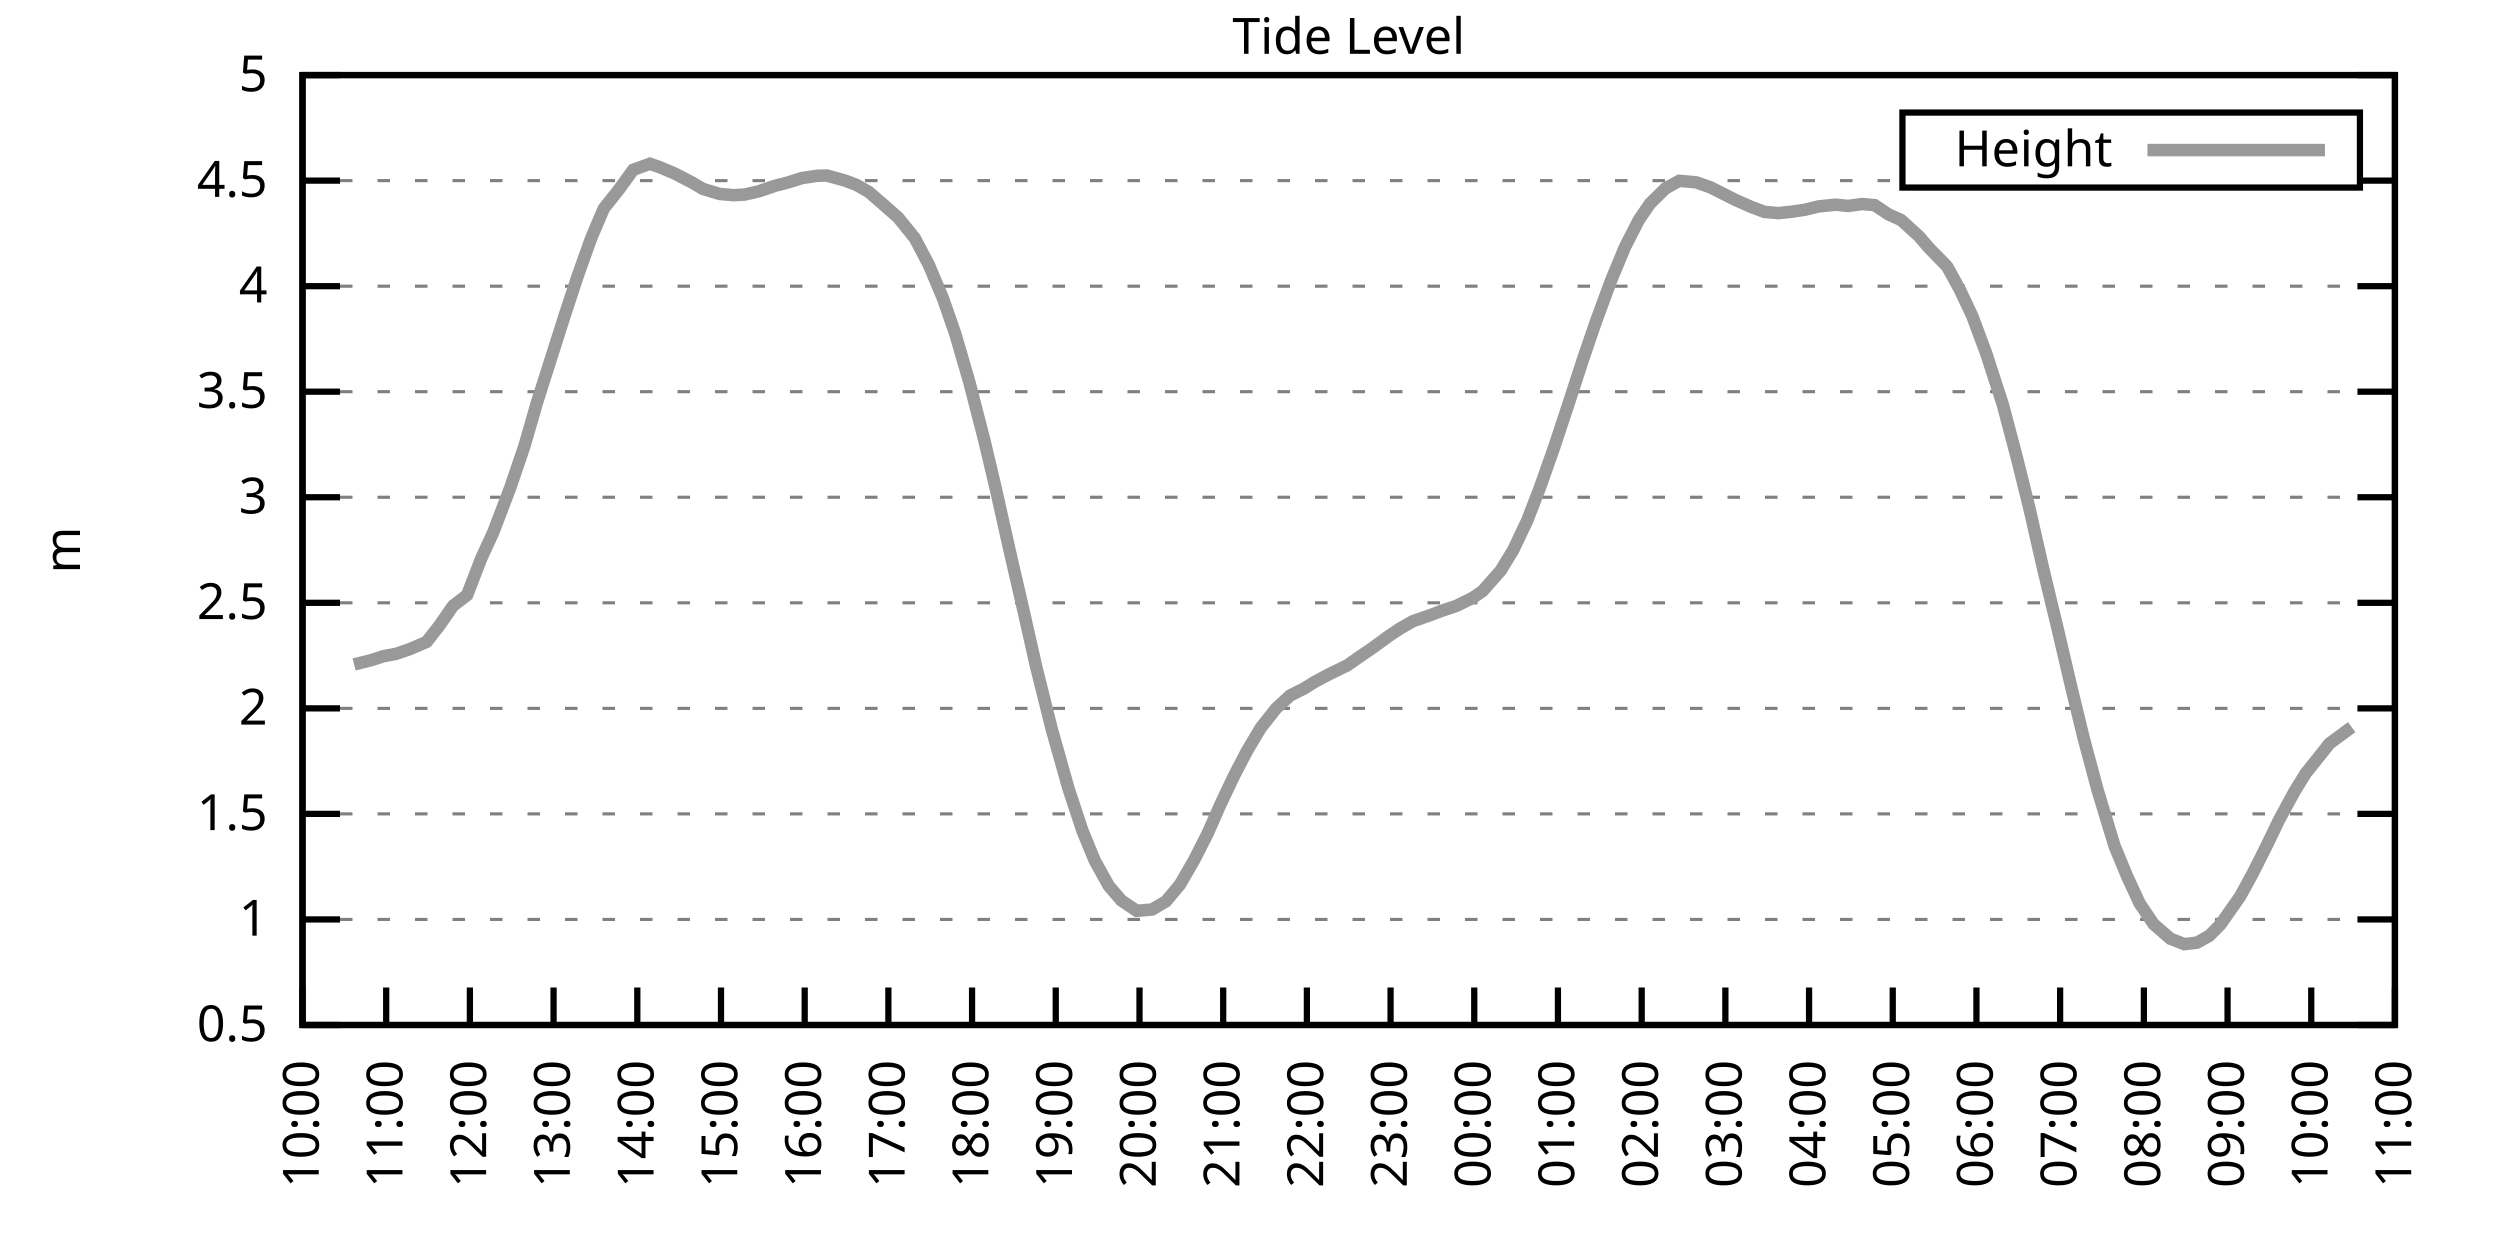
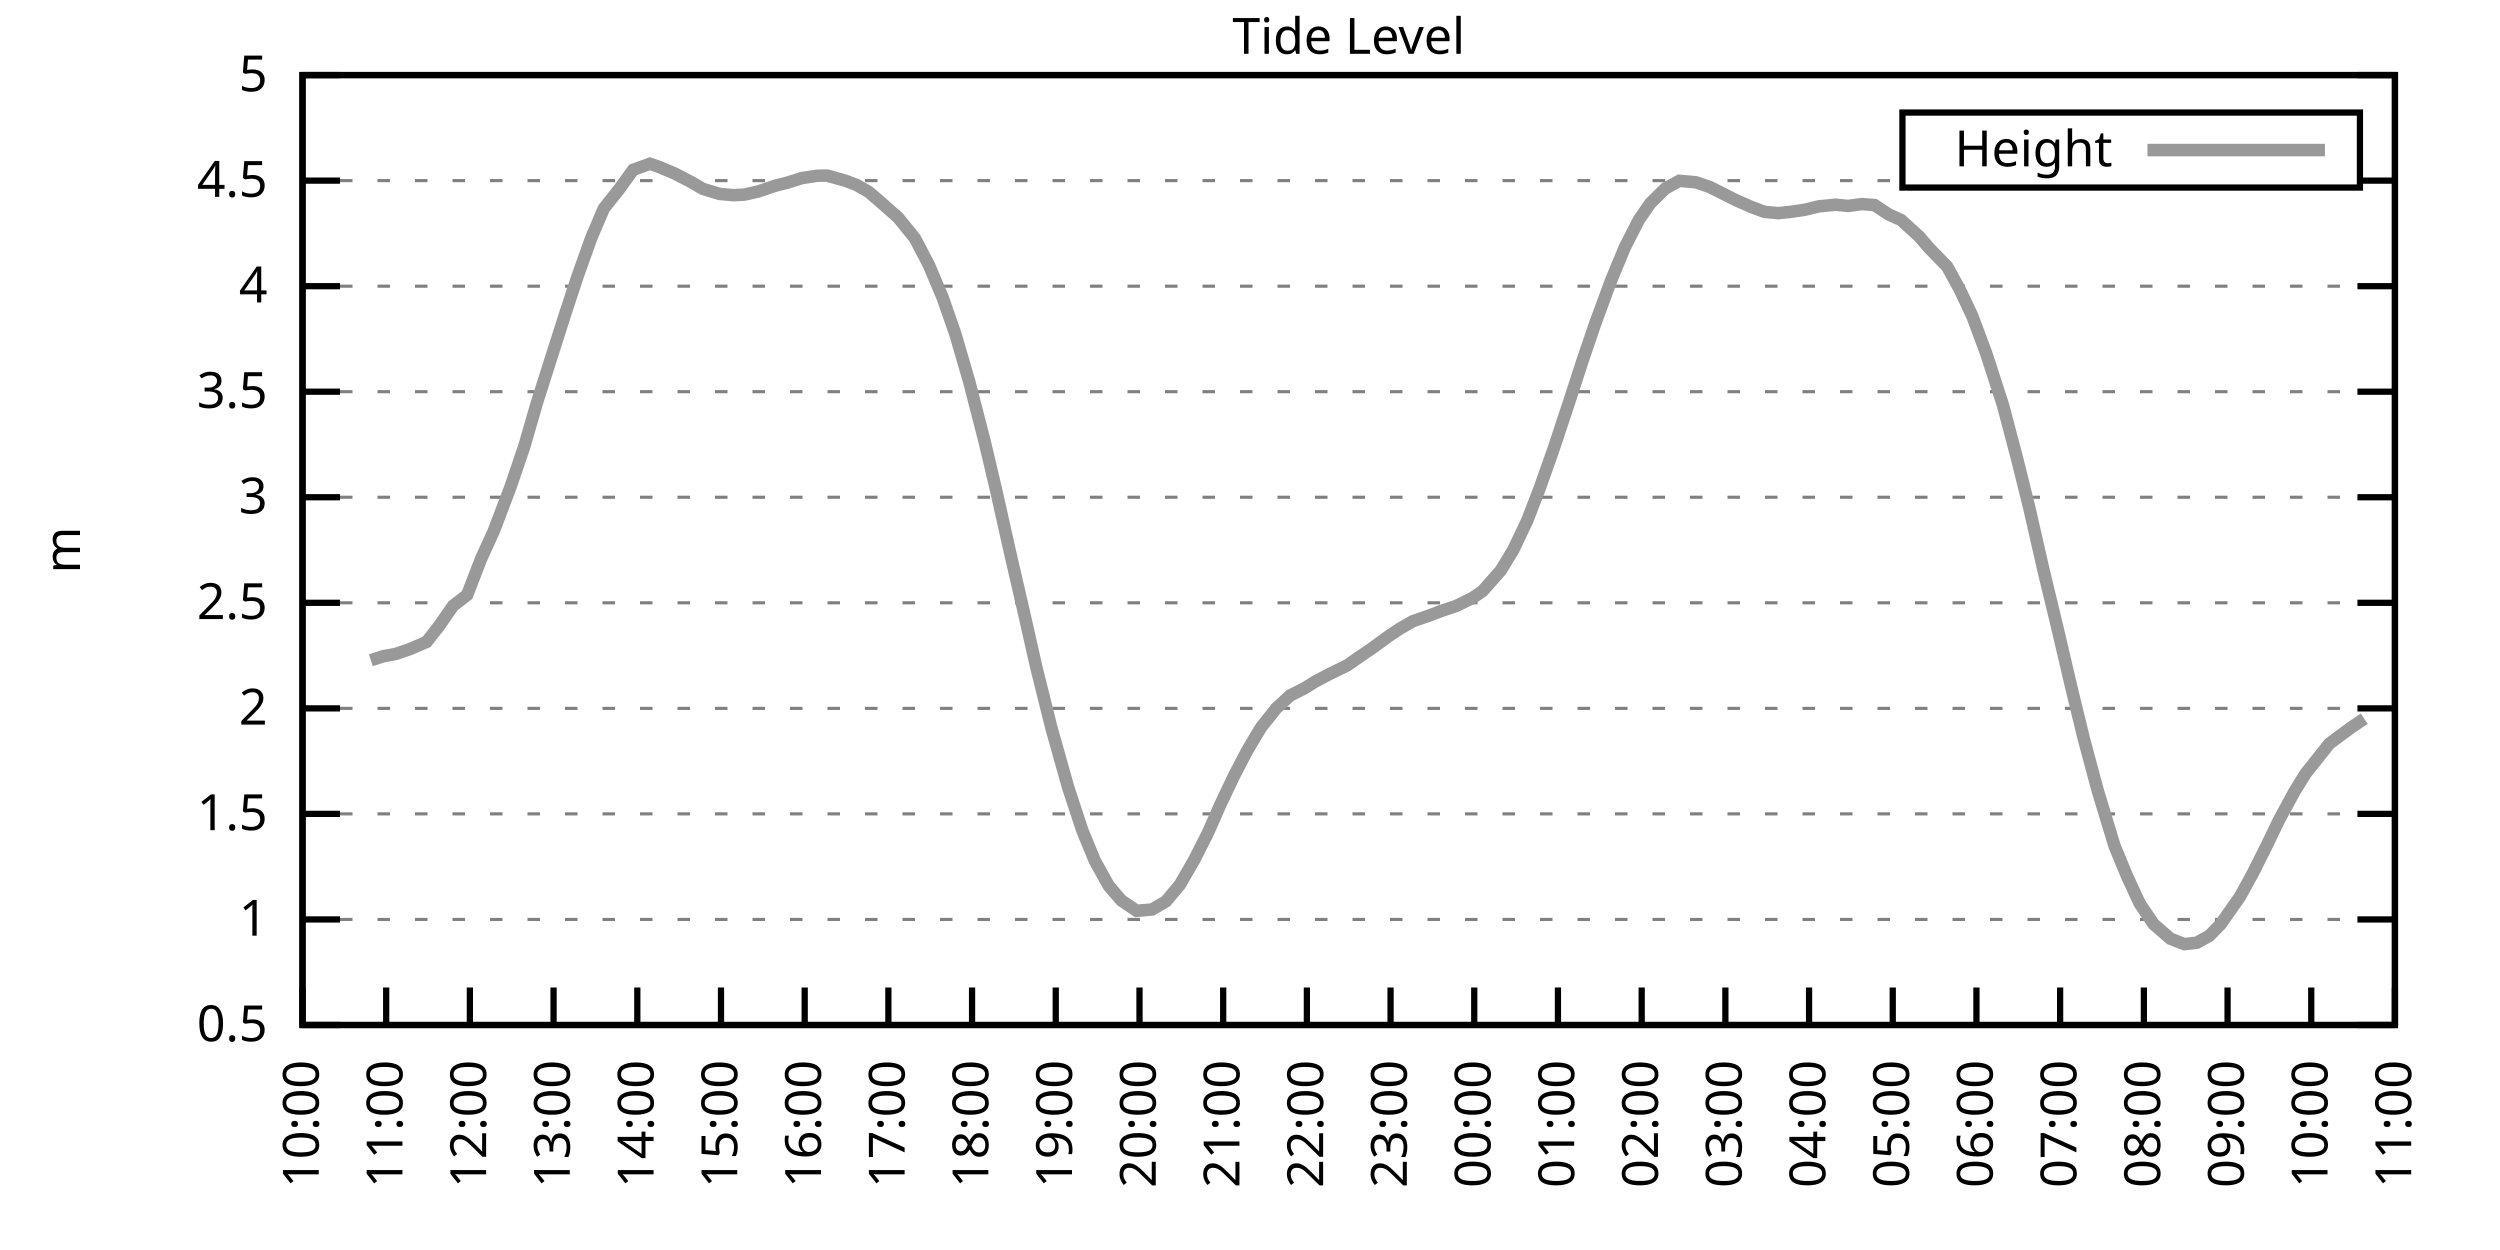
<svg xmlns="http://www.w3.org/2000/svg" xmlns:xlink="http://www.w3.org/1999/xlink" width="400" height="200" viewBox="0 0 400 200">
  <g id="gnuplot_canvas">
    <rect x="0" y="0" width="400" height="200" fill="none" />
    <defs>
      <circle id="gpDot" r="0.5" stroke-width="0.5" stroke="currentColor" />
      <path id="gpPt0" stroke-width="0.333" stroke="currentColor" d="M-1,0 h2 M0,-1 v2" />
      <path id="gpPt1" stroke-width="0.333" stroke="currentColor" d="M-1,-1 L1,1 M1,-1 L-1,1" />
      <path id="gpPt2" stroke-width="0.333" stroke="currentColor" d="M-1,0 L1,0 M0,-1 L0,1 M-1,-1 L1,1 M-1,1 L1,-1" />
      <rect id="gpPt3" stroke-width="0.333" stroke="currentColor" x="-1" y="-1" width="2" height="2" />
      <rect id="gpPt4" stroke-width="0.333" stroke="currentColor" fill="currentColor" x="-1" y="-1" width="2" height="2" />
      <circle id="gpPt5" stroke-width="0.333" stroke="currentColor" cx="0" cy="0" r="1" />
      <use xlink:href="#gpPt5" id="gpPt6" fill="currentColor" stroke="none" />
      <path id="gpPt7" stroke-width="0.333" stroke="currentColor" d="M0,-1.33 L-1.33,0.67 L1.33,0.67 z" />
      <use xlink:href="#gpPt7" id="gpPt8" fill="currentColor" stroke="none" />
      <use xlink:href="#gpPt7" id="gpPt9" stroke="currentColor" transform="rotate(180)" />
      <use xlink:href="#gpPt9" id="gpPt10" fill="currentColor" stroke="none" />
      <use xlink:href="#gpPt3" id="gpPt11" stroke="currentColor" transform="rotate(45)" />
      <use xlink:href="#gpPt11" id="gpPt12" fill="currentColor" stroke="none" />
      <path id="gpPt13" stroke-width="0.333" stroke="currentColor" d="M0,1.330 L1.265,0.411 L0.782,-1.067 L-0.782,-1.076 L-1.265,0.411 z" />
      <use xlink:href="#gpPt13" id="gpPt14" fill="currentColor" stroke="none" />
      <filter id="textbox" filterUnits="objectBoundingBox" x="0" y="0" height="1" width="1">
        <feFlood flood-color="white" flood-opacity="1" result="bgnd" />
        <feComposite in="SourceGraphic" in2="bgnd" operator="atop" />
      </filter>
      <filter id="greybox" filterUnits="objectBoundingBox" x="0" y="0" height="1" width="1">
        <feFlood flood-color="lightgrey" flood-opacity="1" result="grey" />
        <feComposite in="SourceGraphic" in2="grey" operator="atop" />
      </filter>
    </defs>
    <g fill="none" color="white" stroke="currentColor" stroke-width="1.00" stroke-linecap="butt" stroke-linejoin="miter">
</g>
    <g fill="none" color="black" stroke="currentColor" stroke-width="1.00" stroke-linecap="butt" stroke-linejoin="miter">
      <g stroke="none" shape-rendering="crispEdges">
        <polygon fill="rgb(255, 255, 255)" points="48.40,164.00 383.18,164.00 383.18,12.02 48.40,12.02 " />
      </g>
    </g>
    <g fill="none" color="black" stroke="currentColor" stroke-width="1.00" stroke-linecap="butt" stroke-linejoin="miter">
</g>
    <g fill="none" color="black" stroke="black" stroke-width="0.50" stroke-linecap="butt" stroke-linejoin="miter">
</g>
    <g fill="none" color="gray" stroke="currentColor" stroke-width="0.50" stroke-linecap="butt" stroke-linejoin="miter">
      <path stroke="gray" stroke-dasharray="2,4" class="gridline" d="M48.40,164.00 L383.19,164.00  " />
    </g>
    <g fill="none" color="gray" stroke="gray" stroke-width="1.00" stroke-linecap="butt" stroke-linejoin="miter">
</g>
    <g fill="none" color="black" stroke="currentColor" stroke-width="1.00" stroke-linecap="butt" stroke-linejoin="miter">
      <path stroke="black" d="M48.40,164.00 L54.40,164.00 M383.19,164.00 L377.19,164.00  " />
      <g transform="translate(42.80,166.60)" stroke="none" fill="black" font-family="Sans" font-size="8.00" text-anchor="end">
        <text>
          <tspan font-family="Sans"> 0.5</tspan>
        </text>
      </g>
    </g>
    <g fill="none" color="black" stroke="currentColor" stroke-width="1.00" stroke-linecap="butt" stroke-linejoin="miter">
</g>
    <g fill="none" color="black" stroke="black" stroke-width="0.50" stroke-linecap="butt" stroke-linejoin="miter">
</g>
    <g fill="none" color="gray" stroke="currentColor" stroke-width="0.50" stroke-linecap="butt" stroke-linejoin="miter">
      <path stroke="gray" stroke-dasharray="2,4" class="gridline" d="M48.40,147.11 L383.19,147.11  " />
    </g>
    <g fill="none" color="gray" stroke="gray" stroke-width="1.00" stroke-linecap="butt" stroke-linejoin="miter">
</g>
    <g fill="none" color="black" stroke="currentColor" stroke-width="1.00" stroke-linecap="butt" stroke-linejoin="miter">
      <path stroke="black" d="M48.40,147.11 L54.40,147.11 M383.19,147.11 L377.19,147.11  " />
      <g transform="translate(42.80,149.71)" stroke="none" fill="black" font-family="Sans" font-size="8.00" text-anchor="end">
        <text>
          <tspan font-family="Sans"> 1</tspan>
        </text>
      </g>
    </g>
    <g fill="none" color="black" stroke="currentColor" stroke-width="1.00" stroke-linecap="butt" stroke-linejoin="miter">
</g>
    <g fill="none" color="black" stroke="black" stroke-width="0.50" stroke-linecap="butt" stroke-linejoin="miter">
</g>
    <g fill="none" color="gray" stroke="currentColor" stroke-width="0.50" stroke-linecap="butt" stroke-linejoin="miter">
      <path stroke="gray" stroke-dasharray="2,4" class="gridline" d="M48.40,130.22 L383.19,130.22  " />
    </g>
    <g fill="none" color="gray" stroke="gray" stroke-width="1.00" stroke-linecap="butt" stroke-linejoin="miter">
</g>
    <g fill="none" color="black" stroke="currentColor" stroke-width="1.00" stroke-linecap="butt" stroke-linejoin="miter">
      <path stroke="black" d="M48.40,130.22 L54.40,130.22 M383.19,130.22 L377.19,130.22  " />
      <g transform="translate(42.80,132.82)" stroke="none" fill="black" font-family="Sans" font-size="8.00" text-anchor="end">
        <text>
          <tspan font-family="Sans"> 1.5</tspan>
        </text>
      </g>
    </g>
    <g fill="none" color="black" stroke="currentColor" stroke-width="1.00" stroke-linecap="butt" stroke-linejoin="miter">
</g>
    <g fill="none" color="black" stroke="black" stroke-width="0.50" stroke-linecap="butt" stroke-linejoin="miter">
</g>
    <g fill="none" color="gray" stroke="currentColor" stroke-width="0.50" stroke-linecap="butt" stroke-linejoin="miter">
      <path stroke="gray" stroke-dasharray="2,4" class="gridline" d="M48.40,113.34 L383.19,113.34  " />
    </g>
    <g fill="none" color="gray" stroke="gray" stroke-width="1.00" stroke-linecap="butt" stroke-linejoin="miter">
</g>
    <g fill="none" color="black" stroke="currentColor" stroke-width="1.00" stroke-linecap="butt" stroke-linejoin="miter">
      <path stroke="black" d="M48.40,113.34 L54.40,113.34 M383.19,113.34 L377.19,113.34  " />
      <g transform="translate(42.80,115.94)" stroke="none" fill="black" font-family="Sans" font-size="8.00" text-anchor="end">
        <text>
          <tspan font-family="Sans"> 2</tspan>
        </text>
      </g>
    </g>
    <g fill="none" color="black" stroke="currentColor" stroke-width="1.00" stroke-linecap="butt" stroke-linejoin="miter">
</g>
    <g fill="none" color="black" stroke="black" stroke-width="0.50" stroke-linecap="butt" stroke-linejoin="miter">
</g>
    <g fill="none" color="gray" stroke="currentColor" stroke-width="0.50" stroke-linecap="butt" stroke-linejoin="miter">
      <path stroke="gray" stroke-dasharray="2,4" class="gridline" d="M48.40,96.45 L383.19,96.45  " />
    </g>
    <g fill="none" color="gray" stroke="gray" stroke-width="1.00" stroke-linecap="butt" stroke-linejoin="miter">
</g>
    <g fill="none" color="black" stroke="currentColor" stroke-width="1.00" stroke-linecap="butt" stroke-linejoin="miter">
      <path stroke="black" d="M48.40,96.45 L54.40,96.45 M383.19,96.45 L377.19,96.45  " />
      <g transform="translate(42.80,99.05)" stroke="none" fill="black" font-family="Sans" font-size="8.00" text-anchor="end">
        <text>
          <tspan font-family="Sans"> 2.5</tspan>
        </text>
      </g>
    </g>
    <g fill="none" color="black" stroke="currentColor" stroke-width="1.00" stroke-linecap="butt" stroke-linejoin="miter">
</g>
    <g fill="none" color="black" stroke="black" stroke-width="0.50" stroke-linecap="butt" stroke-linejoin="miter">
</g>
    <g fill="none" color="gray" stroke="currentColor" stroke-width="0.50" stroke-linecap="butt" stroke-linejoin="miter">
      <path stroke="gray" stroke-dasharray="2,4" class="gridline" d="M48.40,79.56 L383.19,79.56  " />
    </g>
    <g fill="none" color="gray" stroke="gray" stroke-width="1.00" stroke-linecap="butt" stroke-linejoin="miter">
</g>
    <g fill="none" color="black" stroke="currentColor" stroke-width="1.00" stroke-linecap="butt" stroke-linejoin="miter">
      <path stroke="black" d="M48.40,79.56 L54.40,79.56 M383.19,79.56 L377.19,79.56  " />
      <g transform="translate(42.80,82.16)" stroke="none" fill="black" font-family="Sans" font-size="8.00" text-anchor="end">
        <text>
          <tspan font-family="Sans"> 3</tspan>
        </text>
      </g>
    </g>
    <g fill="none" color="black" stroke="currentColor" stroke-width="1.00" stroke-linecap="butt" stroke-linejoin="miter">
</g>
    <g fill="none" color="black" stroke="black" stroke-width="0.50" stroke-linecap="butt" stroke-linejoin="miter">
</g>
    <g fill="none" color="gray" stroke="currentColor" stroke-width="0.50" stroke-linecap="butt" stroke-linejoin="miter">
      <path stroke="gray" stroke-dasharray="2,4" class="gridline" d="M48.40,62.67 L383.19,62.67  " />
    </g>
    <g fill="none" color="gray" stroke="gray" stroke-width="1.00" stroke-linecap="butt" stroke-linejoin="miter">
</g>
    <g fill="none" color="black" stroke="currentColor" stroke-width="1.00" stroke-linecap="butt" stroke-linejoin="miter">
      <path stroke="black" d="M48.40,62.67 L54.40,62.67 M383.19,62.67 L377.19,62.67  " />
      <g transform="translate(42.80,65.27)" stroke="none" fill="black" font-family="Sans" font-size="8.00" text-anchor="end">
        <text>
          <tspan font-family="Sans"> 3.5</tspan>
        </text>
      </g>
    </g>
    <g fill="none" color="black" stroke="currentColor" stroke-width="1.00" stroke-linecap="butt" stroke-linejoin="miter">
</g>
    <g fill="none" color="black" stroke="black" stroke-width="0.50" stroke-linecap="butt" stroke-linejoin="miter">
</g>
    <g fill="none" color="gray" stroke="currentColor" stroke-width="0.50" stroke-linecap="butt" stroke-linejoin="miter">
      <path stroke="gray" stroke-dasharray="2,4" class="gridline" d="M48.40,45.79 L383.19,45.79  " />
    </g>
    <g fill="none" color="gray" stroke="gray" stroke-width="1.00" stroke-linecap="butt" stroke-linejoin="miter">
</g>
    <g fill="none" color="black" stroke="currentColor" stroke-width="1.00" stroke-linecap="butt" stroke-linejoin="miter">
      <path stroke="black" d="M48.40,45.79 L54.40,45.79 M383.19,45.79 L377.19,45.79  " />
      <g transform="translate(42.80,48.39)" stroke="none" fill="black" font-family="Sans" font-size="8.00" text-anchor="end">
        <text>
          <tspan font-family="Sans"> 4</tspan>
        </text>
      </g>
    </g>
    <g fill="none" color="black" stroke="currentColor" stroke-width="1.00" stroke-linecap="butt" stroke-linejoin="miter">
</g>
    <g fill="none" color="black" stroke="black" stroke-width="0.50" stroke-linecap="butt" stroke-linejoin="miter">
</g>
    <g fill="none" color="gray" stroke="currentColor" stroke-width="0.50" stroke-linecap="butt" stroke-linejoin="miter">
      <path stroke="gray" stroke-dasharray="2,4" class="gridline" d="M48.40,28.90 L304.39,28.90 M377.59,28.90 L383.19,28.90  " />
    </g>
    <g fill="none" color="gray" stroke="gray" stroke-width="1.00" stroke-linecap="butt" stroke-linejoin="miter">
</g>
    <g fill="none" color="black" stroke="currentColor" stroke-width="1.00" stroke-linecap="butt" stroke-linejoin="miter">
      <path stroke="black" d="M48.40,28.90 L54.40,28.90 M383.19,28.90 L377.19,28.90  " />
      <g transform="translate(42.80,31.50)" stroke="none" fill="black" font-family="Sans" font-size="8.00" text-anchor="end">
        <text>
          <tspan font-family="Sans"> 4.5</tspan>
        </text>
      </g>
    </g>
    <g fill="none" color="black" stroke="currentColor" stroke-width="1.00" stroke-linecap="butt" stroke-linejoin="miter">
</g>
    <g fill="none" color="black" stroke="black" stroke-width="0.50" stroke-linecap="butt" stroke-linejoin="miter">
</g>
    <g fill="none" color="gray" stroke="currentColor" stroke-width="0.50" stroke-linecap="butt" stroke-linejoin="miter">
      <path stroke="gray" stroke-dasharray="2,4" class="gridline" d="M48.40,12.01 L383.19,12.01  " />
    </g>
    <g fill="none" color="gray" stroke="gray" stroke-width="1.00" stroke-linecap="butt" stroke-linejoin="miter">
</g>
    <g fill="none" color="black" stroke="currentColor" stroke-width="1.00" stroke-linecap="butt" stroke-linejoin="miter">
      <path stroke="black" d="M48.40,12.01 L54.40,12.01 M383.19,12.01 L377.19,12.01  " />
      <g transform="translate(42.80,14.61)" stroke="none" fill="black" font-family="Sans" font-size="8.00" text-anchor="end">
        <text>
          <tspan font-family="Sans"> 5</tspan>
        </text>
      </g>
    </g>
    <g fill="none" color="black" stroke="currentColor" stroke-width="1.00" stroke-linecap="butt" stroke-linejoin="miter">
      <path stroke="black" d="M48.40,164.00 L48.40,158.00  " />
      <g transform="translate(51.00,169.60) rotate(270.00)" stroke="none" fill="black" font-family="Sans" font-size="8.00" text-anchor="end">
        <text>
          <tspan font-family="Sans">10:00</tspan>
        </text>
      </g>
    </g>
    <g fill="none" color="black" stroke="currentColor" stroke-width="1.00" stroke-linecap="butt" stroke-linejoin="miter">
      <path stroke="black" d="M61.79,164.00 L61.79,158.00  " />
      <g transform="translate(64.39,169.60) rotate(270.00)" stroke="none" fill="black" font-family="Sans" font-size="8.00" text-anchor="end">
        <text>
          <tspan font-family="Sans">11:00</tspan>
        </text>
      </g>
    </g>
    <g fill="none" color="black" stroke="currentColor" stroke-width="1.00" stroke-linecap="butt" stroke-linejoin="miter">
      <path stroke="black" d="M75.18,164.00 L75.18,158.00  " />
      <g transform="translate(77.78,169.60) rotate(270.00)" stroke="none" fill="black" font-family="Sans" font-size="8.00" text-anchor="end">
        <text>
          <tspan font-family="Sans">12:00</tspan>
        </text>
      </g>
    </g>
    <g fill="none" color="black" stroke="currentColor" stroke-width="1.00" stroke-linecap="butt" stroke-linejoin="miter">
      <path stroke="black" d="M88.57,164.00 L88.57,158.00  " />
      <g transform="translate(91.17,169.60) rotate(270.00)" stroke="none" fill="black" font-family="Sans" font-size="8.00" text-anchor="end">
        <text>
          <tspan font-family="Sans">13:00</tspan>
        </text>
      </g>
    </g>
    <g fill="none" color="black" stroke="currentColor" stroke-width="1.00" stroke-linecap="butt" stroke-linejoin="miter">
      <path stroke="black" d="M101.97,164.00 L101.97,158.00  " />
      <g transform="translate(104.57,169.60) rotate(270.00)" stroke="none" fill="black" font-family="Sans" font-size="8.00" text-anchor="end">
        <text>
          <tspan font-family="Sans">14:00</tspan>
        </text>
      </g>
    </g>
    <g fill="none" color="black" stroke="currentColor" stroke-width="1.00" stroke-linecap="butt" stroke-linejoin="miter">
      <path stroke="black" d="M115.36,164.00 L115.36,158.00  " />
      <g transform="translate(117.96,169.60) rotate(270.00)" stroke="none" fill="black" font-family="Sans" font-size="8.00" text-anchor="end">
        <text>
          <tspan font-family="Sans">15:00</tspan>
        </text>
      </g>
    </g>
    <g fill="none" color="black" stroke="currentColor" stroke-width="1.00" stroke-linecap="butt" stroke-linejoin="miter">
      <path stroke="black" d="M128.75,164.00 L128.75,158.00  " />
      <g transform="translate(131.35,169.60) rotate(270.00)" stroke="none" fill="black" font-family="Sans" font-size="8.00" text-anchor="end">
        <text>
          <tspan font-family="Sans">16:00</tspan>
        </text>
      </g>
    </g>
    <g fill="none" color="black" stroke="currentColor" stroke-width="1.00" stroke-linecap="butt" stroke-linejoin="miter">
      <path stroke="black" d="M142.14,164.00 L142.14,158.00  " />
      <g transform="translate(144.74,169.60) rotate(270.00)" stroke="none" fill="black" font-family="Sans" font-size="8.00" text-anchor="end">
        <text>
          <tspan font-family="Sans">17:00</tspan>
        </text>
      </g>
    </g>
    <g fill="none" color="black" stroke="currentColor" stroke-width="1.00" stroke-linecap="butt" stroke-linejoin="miter">
      <path stroke="black" d="M155.53,164.00 L155.53,158.00  " />
      <g transform="translate(158.13,169.60) rotate(270.00)" stroke="none" fill="black" font-family="Sans" font-size="8.00" text-anchor="end">
        <text>
          <tspan font-family="Sans">18:00</tspan>
        </text>
      </g>
    </g>
    <g fill="none" color="black" stroke="currentColor" stroke-width="1.00" stroke-linecap="butt" stroke-linejoin="miter">
      <path stroke="black" d="M168.92,164.00 L168.92,158.00  " />
      <g transform="translate(171.52,169.60) rotate(270.00)" stroke="none" fill="black" font-family="Sans" font-size="8.00" text-anchor="end">
        <text>
          <tspan font-family="Sans">19:00</tspan>
        </text>
      </g>
    </g>
    <g fill="none" color="black" stroke="currentColor" stroke-width="1.00" stroke-linecap="butt" stroke-linejoin="miter">
      <path stroke="black" d="M182.32,164.00 L182.32,158.00  " />
      <g transform="translate(184.92,169.60) rotate(270.00)" stroke="none" fill="black" font-family="Sans" font-size="8.00" text-anchor="end">
        <text>
          <tspan font-family="Sans">20:00</tspan>
        </text>
      </g>
    </g>
    <g fill="none" color="black" stroke="currentColor" stroke-width="1.00" stroke-linecap="butt" stroke-linejoin="miter">
      <path stroke="black" d="M195.71,164.00 L195.71,158.00  " />
      <g transform="translate(198.31,169.60) rotate(270.00)" stroke="none" fill="black" font-family="Sans" font-size="8.00" text-anchor="end">
        <text>
          <tspan font-family="Sans">21:00</tspan>
        </text>
      </g>
    </g>
    <g fill="none" color="black" stroke="currentColor" stroke-width="1.00" stroke-linecap="butt" stroke-linejoin="miter">
      <path stroke="black" d="M209.10,164.00 L209.10,158.00  " />
      <g transform="translate(211.70,169.60) rotate(270.00)" stroke="none" fill="black" font-family="Sans" font-size="8.00" text-anchor="end">
        <text>
          <tspan font-family="Sans">22:00</tspan>
        </text>
      </g>
    </g>
    <g fill="none" color="black" stroke="currentColor" stroke-width="1.00" stroke-linecap="butt" stroke-linejoin="miter">
      <path stroke="black" d="M222.49,164.00 L222.49,158.00  " />
      <g transform="translate(225.09,169.60) rotate(270.00)" stroke="none" fill="black" font-family="Sans" font-size="8.00" text-anchor="end">
        <text>
          <tspan font-family="Sans">23:00</tspan>
        </text>
      </g>
    </g>
    <g fill="none" color="black" stroke="currentColor" stroke-width="1.00" stroke-linecap="butt" stroke-linejoin="miter">
      <path stroke="black" d="M235.88,164.00 L235.88,158.00  " />
      <g transform="translate(238.48,169.60) rotate(270.00)" stroke="none" fill="black" font-family="Sans" font-size="8.00" text-anchor="end">
        <text>
          <tspan font-family="Sans">00:00</tspan>
        </text>
      </g>
    </g>
    <g fill="none" color="black" stroke="currentColor" stroke-width="1.00" stroke-linecap="butt" stroke-linejoin="miter">
      <path stroke="black" d="M249.27,164.00 L249.27,158.00  " />
      <g transform="translate(251.87,169.60) rotate(270.00)" stroke="none" fill="black" font-family="Sans" font-size="8.00" text-anchor="end">
        <text>
          <tspan font-family="Sans">01:00</tspan>
        </text>
      </g>
    </g>
    <g fill="none" color="black" stroke="currentColor" stroke-width="1.00" stroke-linecap="butt" stroke-linejoin="miter">
      <path stroke="black" d="M262.67,164.00 L262.67,158.00  " />
      <g transform="translate(265.27,169.60) rotate(270.00)" stroke="none" fill="black" font-family="Sans" font-size="8.00" text-anchor="end">
        <text>
          <tspan font-family="Sans">02:00</tspan>
        </text>
      </g>
    </g>
    <g fill="none" color="black" stroke="currentColor" stroke-width="1.00" stroke-linecap="butt" stroke-linejoin="miter">
      <path stroke="black" d="M276.06,164.00 L276.06,158.00  " />
      <g transform="translate(278.66,169.60) rotate(270.00)" stroke="none" fill="black" font-family="Sans" font-size="8.00" text-anchor="end">
        <text>
          <tspan font-family="Sans">03:00</tspan>
        </text>
      </g>
    </g>
    <g fill="none" color="black" stroke="currentColor" stroke-width="1.00" stroke-linecap="butt" stroke-linejoin="miter">
      <path stroke="black" d="M289.45,164.00 L289.45,158.00  " />
      <g transform="translate(292.05,169.60) rotate(270.00)" stroke="none" fill="black" font-family="Sans" font-size="8.00" text-anchor="end">
        <text>
          <tspan font-family="Sans">04:00</tspan>
        </text>
      </g>
    </g>
    <g fill="none" color="black" stroke="currentColor" stroke-width="1.00" stroke-linecap="butt" stroke-linejoin="miter">
      <path stroke="black" d="M302.84,164.00 L302.84,158.00  " />
      <g transform="translate(305.44,169.60) rotate(270.00)" stroke="none" fill="black" font-family="Sans" font-size="8.00" text-anchor="end">
        <text>
          <tspan font-family="Sans">05:00</tspan>
        </text>
      </g>
    </g>
    <g fill="none" color="black" stroke="currentColor" stroke-width="1.00" stroke-linecap="butt" stroke-linejoin="miter">
      <path stroke="black" d="M316.23,164.00 L316.23,158.00  " />
      <g transform="translate(318.83,169.60) rotate(270.00)" stroke="none" fill="black" font-family="Sans" font-size="8.00" text-anchor="end">
        <text>
          <tspan font-family="Sans">06:00</tspan>
        </text>
      </g>
    </g>
    <g fill="none" color="black" stroke="currentColor" stroke-width="1.00" stroke-linecap="butt" stroke-linejoin="miter">
      <path stroke="black" d="M329.62,164.00 L329.62,158.00  " />
      <g transform="translate(332.22,169.60) rotate(270.00)" stroke="none" fill="black" font-family="Sans" font-size="8.00" text-anchor="end">
        <text>
          <tspan font-family="Sans">07:00</tspan>
        </text>
      </g>
    </g>
    <g fill="none" color="black" stroke="currentColor" stroke-width="1.00" stroke-linecap="butt" stroke-linejoin="miter">
      <path stroke="black" d="M343.02,164.00 L343.02,158.00  " />
      <g transform="translate(345.62,169.60) rotate(270.00)" stroke="none" fill="black" font-family="Sans" font-size="8.00" text-anchor="end">
        <text>
          <tspan font-family="Sans">08:00</tspan>
        </text>
      </g>
    </g>
    <g fill="none" color="black" stroke="currentColor" stroke-width="1.00" stroke-linecap="butt" stroke-linejoin="miter">
      <path stroke="black" d="M356.41,164.00 L356.41,158.00  " />
      <g transform="translate(359.01,169.60) rotate(270.00)" stroke="none" fill="black" font-family="Sans" font-size="8.00" text-anchor="end">
        <text>
          <tspan font-family="Sans">09:00</tspan>
        </text>
      </g>
    </g>
    <g fill="none" color="black" stroke="currentColor" stroke-width="1.00" stroke-linecap="butt" stroke-linejoin="miter">
      <path stroke="black" d="M369.80,164.00 L369.80,158.00  " />
      <g transform="translate(372.40,169.60) rotate(270.00)" stroke="none" fill="black" font-family="Sans" font-size="8.00" text-anchor="end">
        <text>
          <tspan font-family="Sans">10:00</tspan>
        </text>
      </g>
    </g>
    <g fill="none" color="black" stroke="currentColor" stroke-width="1.00" stroke-linecap="butt" stroke-linejoin="miter">
      <path stroke="black" d="M383.19,164.00 L383.19,158.00  " />
      <g transform="translate(385.79,169.60) rotate(270.00)" stroke="none" fill="black" font-family="Sans" font-size="8.00" text-anchor="end">
        <text>
          <tspan font-family="Sans">11:00</tspan>
        </text>
      </g>
    </g>
    <g fill="none" color="black" stroke="currentColor" stroke-width="1.00" stroke-linecap="butt" stroke-linejoin="miter">
</g>
    <g fill="none" color="black" stroke="currentColor" stroke-width="1.00" stroke-linecap="butt" stroke-linejoin="miter">
      <path stroke="black" d="M48.40,12.01 L48.40,164.00 L383.19,164.00 L383.19,12.01 L48.40,12.01 Z  " />
    </g>
    <g fill="none" color="black" stroke="currentColor" stroke-width="1.00" stroke-linecap="butt" stroke-linejoin="miter">
</g>
    <g fill="none" color="black" stroke="currentColor" stroke-width="1.00" stroke-linecap="butt" stroke-linejoin="miter">
      <path stroke="black" d="M304.39,30.01 L304.39,18.01 L377.59,18.01 L377.59,30.01 L304.39,30.01 Z  " />
    </g>
    <g id="Tide_level_plot_1">
      <g fill="none" color="white" stroke="black" stroke-width="2.00" stroke-linecap="butt" stroke-linejoin="miter">
</g>
      <g fill="none" color="black" stroke="currentColor" stroke-width="2.00" stroke-linecap="butt" stroke-linejoin="miter">
        <g transform="translate(337.99,26.61)" stroke="none" fill="black" font-family="Sans" font-size="8.00" text-anchor="end">
          <text>
            <tspan font-family="Sans">Height</tspan>
          </text>
        </g>
      </g>
      <g fill="none" color="black" stroke="currentColor" stroke-width="2.00" stroke-linecap="butt" stroke-linejoin="miter">
-         <path stroke="rgb(153, 153, 153)" d="M343.59,24.01 L371.99,24.01 M56.66,106.31 L59.34,105.64 L61.35,104.99 L63.35,104.62 L65.59,103.85 L68.26,102.70   L70.27,100.13 L72.50,96.92 L74.74,95.20 L76.97,89.42 L78.98,85.03 L81.66,77.97 L83.89,71.42 L85.90,64.46   L88.13,57.44 L90.36,50.45 L92.37,44.33 L94.60,38.08 L96.61,33.36 L99.06,30.28 L101.30,27.18 L103.98,26.20   L105.54,26.74 L107.99,27.78 L110.67,29.17 L112.46,30.22 L115.13,31.03 L117.37,31.23 L119.15,31.13 L121.38,30.62   L124.06,29.71 L126.07,29.20 L128.30,28.49 L130.76,28.12 L132.32,28.09 L135.22,28.90 L137.01,29.57 L139.02,30.72   L141.25,32.65 L143.70,34.81 L146.38,38.12 L148.61,42.37 L150.85,47.68 L152.85,53.42 L155.09,61.12 L157.54,70.64   L159.33,78.21 L161.56,88.17 L163.79,97.83 L165.80,106.72 L168.25,116.55 L170.93,126.07 L173.17,132.86 L175.17,137.72   L177.41,141.74 L179.41,144.07 L181.87,145.73 L184.32,145.52 L186.56,144.21 L188.79,141.54 L191.02,137.69 L193.25,133.30   L195.26,128.74 L197.49,124.04 L199.50,120.19 L201.73,116.44 L204.19,113.34 L206.42,111.28 L208.65,110.16 L210.44,109.05   L212.67,107.87 L215.57,106.45 L217.36,105.20 L219.59,103.68 L222.27,101.72 L224.05,100.54 L226.06,99.39 L228.52,98.54   L230.75,97.70 L232.98,96.96 L235.66,95.64 L237.22,94.56 L240.12,91.28 L242.13,87.97 L244.36,83.28 L246.37,78.07   L248.60,71.76 L251.06,64.33 L253.29,57.47 L255.30,51.59 L257.76,44.91 L259.99,39.54 L262.22,35.18 L264.00,32.58   L266.46,30.15 L268.69,28.93 L271.37,29.17 L273.60,29.94 L275.83,31.06 L277.62,31.97 L280.30,33.15 L282.31,33.90   L284.54,34.10 L286.77,33.86 L288.78,33.56 L291.01,33.02 L293.69,32.75 L295.70,32.95 L297.93,32.65 L299.94,32.82   L302.17,34.30 L304.18,35.21 L307.08,37.85 L308.64,39.67 L311.54,42.64 L313.55,46.29 L315.56,50.55 L317.79,56.53   L320.47,64.80 L322.70,73.25 L324.71,81.35 L326.95,91.18 L329.18,100.43 L331.41,109.96 L333.42,118.23 L335.65,126.54   L338.33,135.36 L340.34,140.22 L342.35,144.55 L344.58,147.86 L347.26,150.19 L349.49,151.06 L351.50,150.83 L353.51,149.71   L355.29,147.89 L358.42,143.43 L360.42,139.78 L362.66,135.32 L364.66,131.17 L367.12,126.64 L368.91,123.74 L371.58,120.40   L372.70,118.98 L376.27,116.34  " />
+         <path stroke="rgb(153, 153, 153)" d="M343.59,24.01 L371.99,24.01 M59.34,105.64 L61.35,104.99 L63.35,104.62 L65.59,103.85 L68.26,102.70 L70.27,100.13   L72.50,96.92 L74.74,95.20 L76.97,89.42 L78.98,85.03 L81.66,77.97 L83.89,71.42 L85.90,64.46 L88.13,57.44   L90.36,50.45 L92.37,44.33 L94.60,38.08 L96.61,33.36 L99.06,30.28 L101.30,27.18 L103.98,26.20 L105.54,26.74   L107.99,27.78 L110.67,29.17 L112.46,30.22 L115.13,31.03 L117.37,31.23 L119.15,31.13 L121.38,30.62 L124.06,29.71   L126.07,29.20 L128.30,28.49 L130.76,28.12 L132.32,28.09 L135.22,28.90 L137.01,29.57 L139.02,30.72 L141.25,32.65   L143.70,34.81 L146.38,38.12 L148.61,42.37 L150.85,47.68 L152.85,53.42 L155.09,61.12 L157.54,70.64 L159.33,78.21   L161.56,88.17 L163.79,97.83 L165.80,106.72 L168.25,116.55 L170.93,126.07 L173.17,132.86 L175.17,137.72 L177.41,141.74   L179.41,144.07 L181.87,145.73 L184.32,145.52 L186.56,144.21 L188.79,141.54 L191.02,137.69 L193.25,133.30 L195.26,128.74   L197.49,124.04 L199.50,120.19 L201.73,116.44 L204.19,113.34 L206.42,111.28 L208.65,110.16 L210.44,109.05 L212.67,107.87   L215.57,106.45 L217.36,105.20 L219.59,103.68 L222.27,101.72 L224.05,100.54 L226.06,99.39 L228.52,98.54 L230.75,97.70   L232.98,96.96 L235.66,95.64 L237.22,94.56 L240.12,91.28 L242.13,87.97 L244.36,83.28 L246.37,78.07 L248.60,71.76   L251.06,64.33 L253.29,57.47 L255.30,51.59 L257.76,44.91 L259.99,39.54 L262.22,35.18 L264.00,32.58 L266.46,30.15   L268.69,28.93 L271.37,29.17 L273.60,29.94 L275.83,31.06 L277.62,31.97 L280.30,33.15 L282.31,33.90 L284.54,34.10   L286.77,33.86 L288.78,33.56 L291.01,33.02 L293.69,32.75 L295.70,32.95 L297.93,32.65 L299.94,32.82 L302.17,34.30   L304.18,35.21 L307.08,37.85 L308.64,39.67 L311.54,42.64 L313.55,46.29 L315.56,50.55 L317.79,56.53 L320.47,64.80   L322.70,73.25 L324.71,81.35 L326.95,91.18 L329.18,100.43 L331.41,109.96 L333.42,118.23 L335.65,126.54 L338.33,135.36   L340.34,140.22 L342.35,144.55 L344.58,147.86 L347.26,150.19 L349.49,151.06 L351.50,150.83 L353.51,149.71 L355.29,147.89   L358.42,143.43 L360.42,139.78 L362.66,135.32 L364.66,131.17 L367.12,126.64 L368.91,123.74 L371.58,120.40 L372.70,118.98   L376.27,116.34 L378.28,114.99  " />
      </g>
    </g>
    <g fill="none" color="black" stroke="currentColor" stroke-width="2.00" stroke-linecap="butt" stroke-linejoin="miter">
</g>
    <g fill="none" color="black" stroke="black" stroke-width="1.00" stroke-linecap="butt" stroke-linejoin="miter">
</g>
    <g fill="none" color="black" stroke="currentColor" stroke-width="1.00" stroke-linecap="butt" stroke-linejoin="miter">
      <path stroke="black" d="M48.40,12.01 L48.40,164.00 L383.19,164.00 L383.19,12.01 L48.40,12.01 Z  " />
      <g transform="translate(12.80,88.01) rotate(270.00)" stroke="none" fill="black" font-family="Sans" font-size="8.00" text-anchor="middle">
        <text>
          <tspan font-family="Sans">m</tspan>
        </text>
      </g>
    </g>
    <g fill="none" color="black" stroke="currentColor" stroke-width="1.00" stroke-linecap="butt" stroke-linejoin="miter">
</g>
    <g fill="none" color="black" stroke="currentColor" stroke-width="1.00" stroke-linecap="butt" stroke-linejoin="miter">
      <g transform="translate(215.79,8.61)" stroke="none" fill="black" font-family="Sans" font-size="8.00" text-anchor="middle">
        <text>
          <tspan font-family="Sans">Tide Level</tspan>
        </text>
      </g>
    </g>
    <g fill="none" color="black" stroke="currentColor" stroke-width="1.00" stroke-linecap="butt" stroke-linejoin="miter">
</g>
  </g>
</svg>
